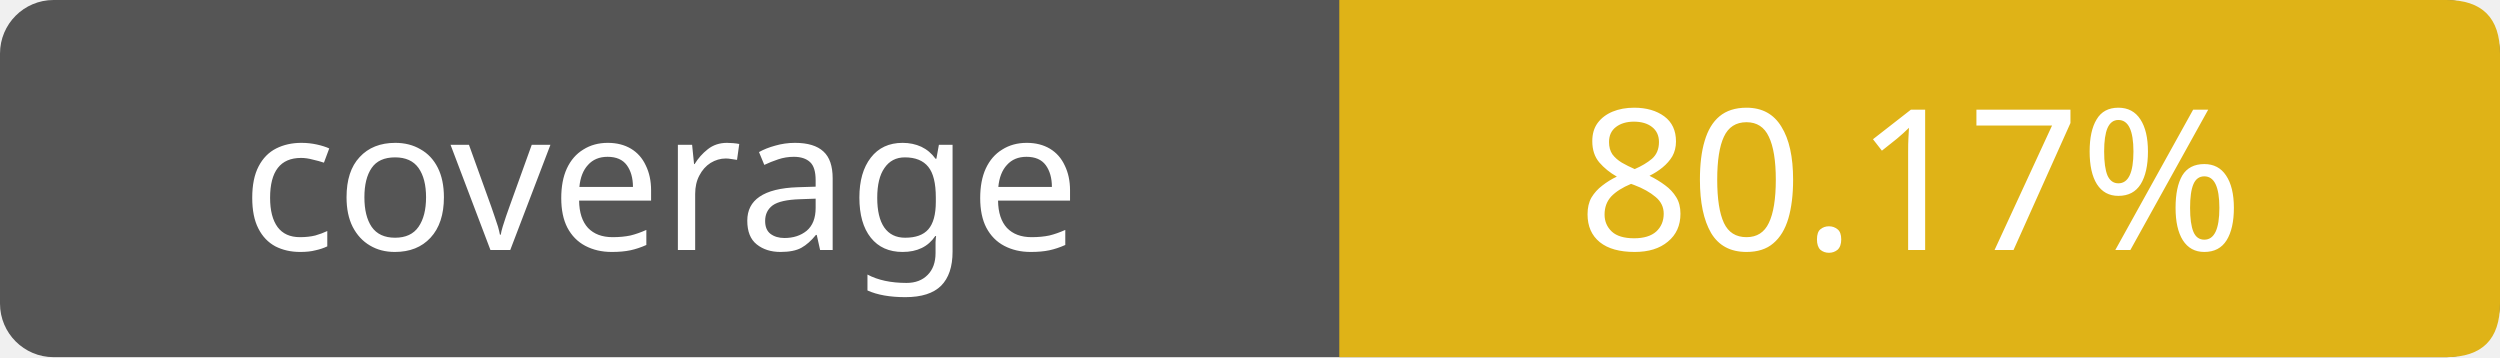
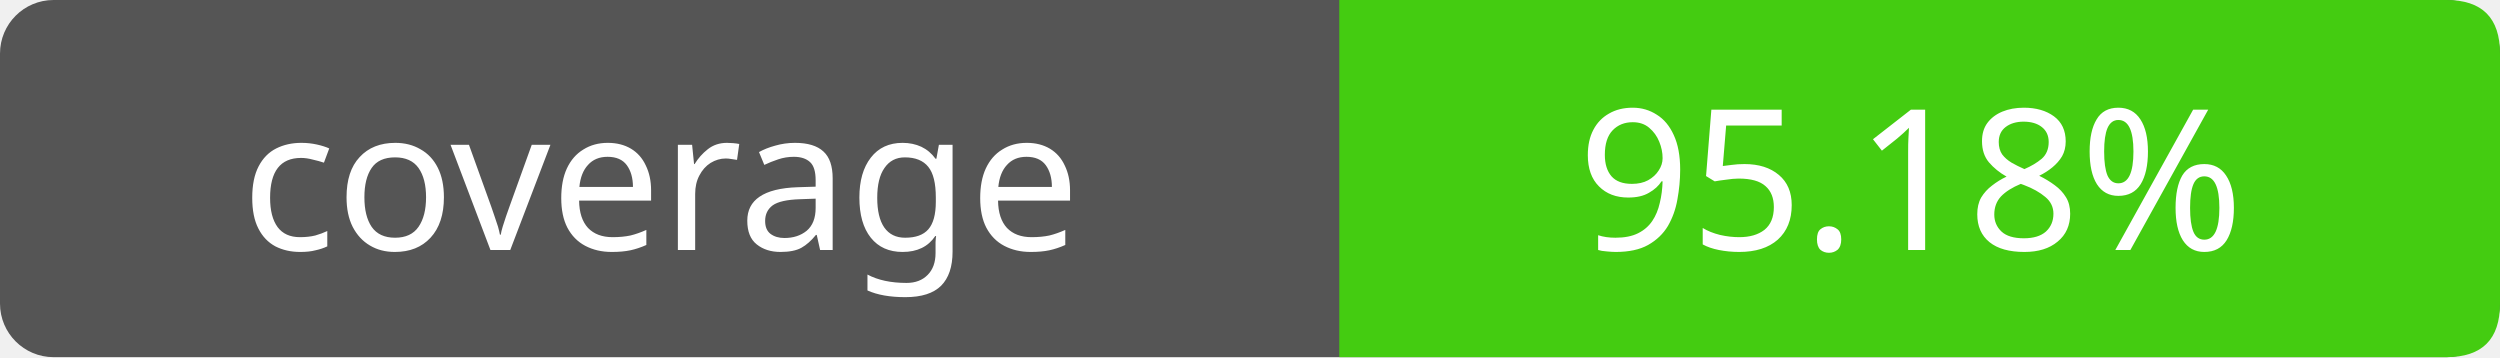
- <svg xmlns="http://www.w3.org/2000/svg" width="140" height="20" role="img" aria-label="coverage: 80.17%">
+ <svg xmlns="http://www.w3.org/2000/svg" width="140" height="20" role="img" aria-label="coverage: 95.18%">
  <rect width="140" height="20" rx="3" fill="#555" />
-   <path fill="#dfb317" d="M75 0h62q3 0 3 3v14q0 3-3 3H75z" />
+   <path fill="#4c1" d="M75 0h62q3 0 3 3v14q0 3-3 3H75z" />
  <g fill="#fff" text-anchor="middle" font-family="Verdana,sans-serif" font-size="11">
    <text x="37" y="14">coverage</text>
-     <text x="107" y="14">80.17%</text>
+     <text x="107" y="14">95.18%</text>
  </g>
</svg>
